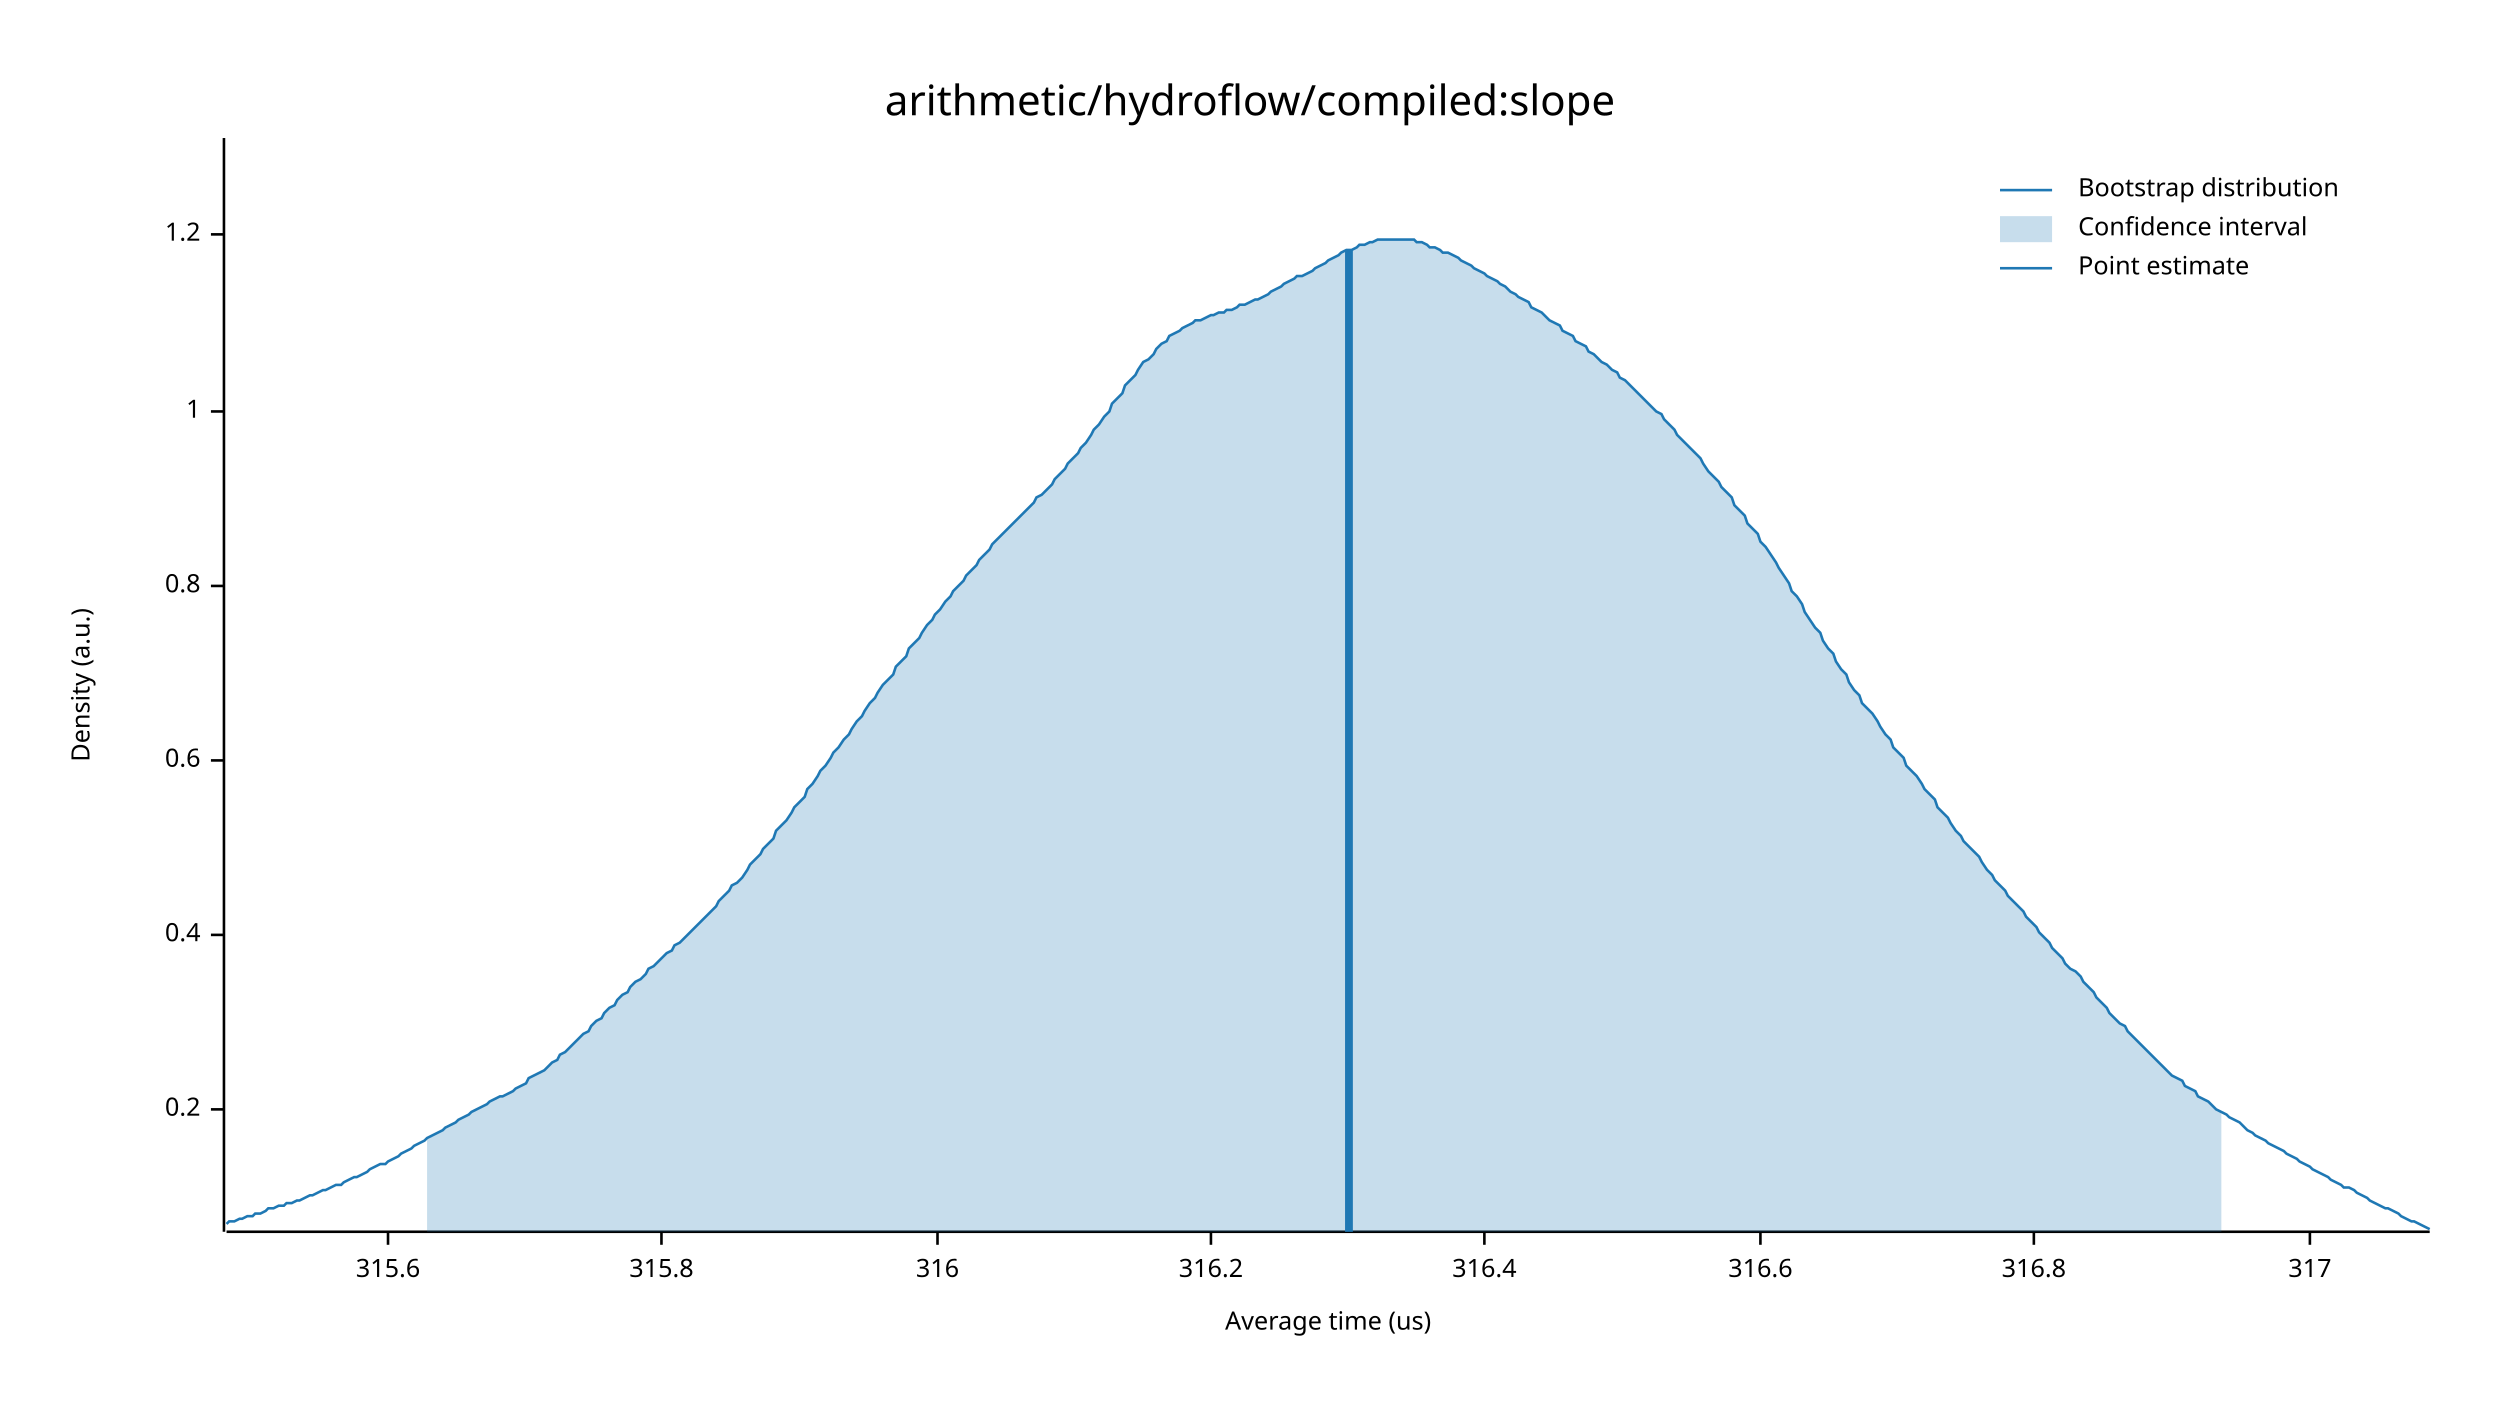
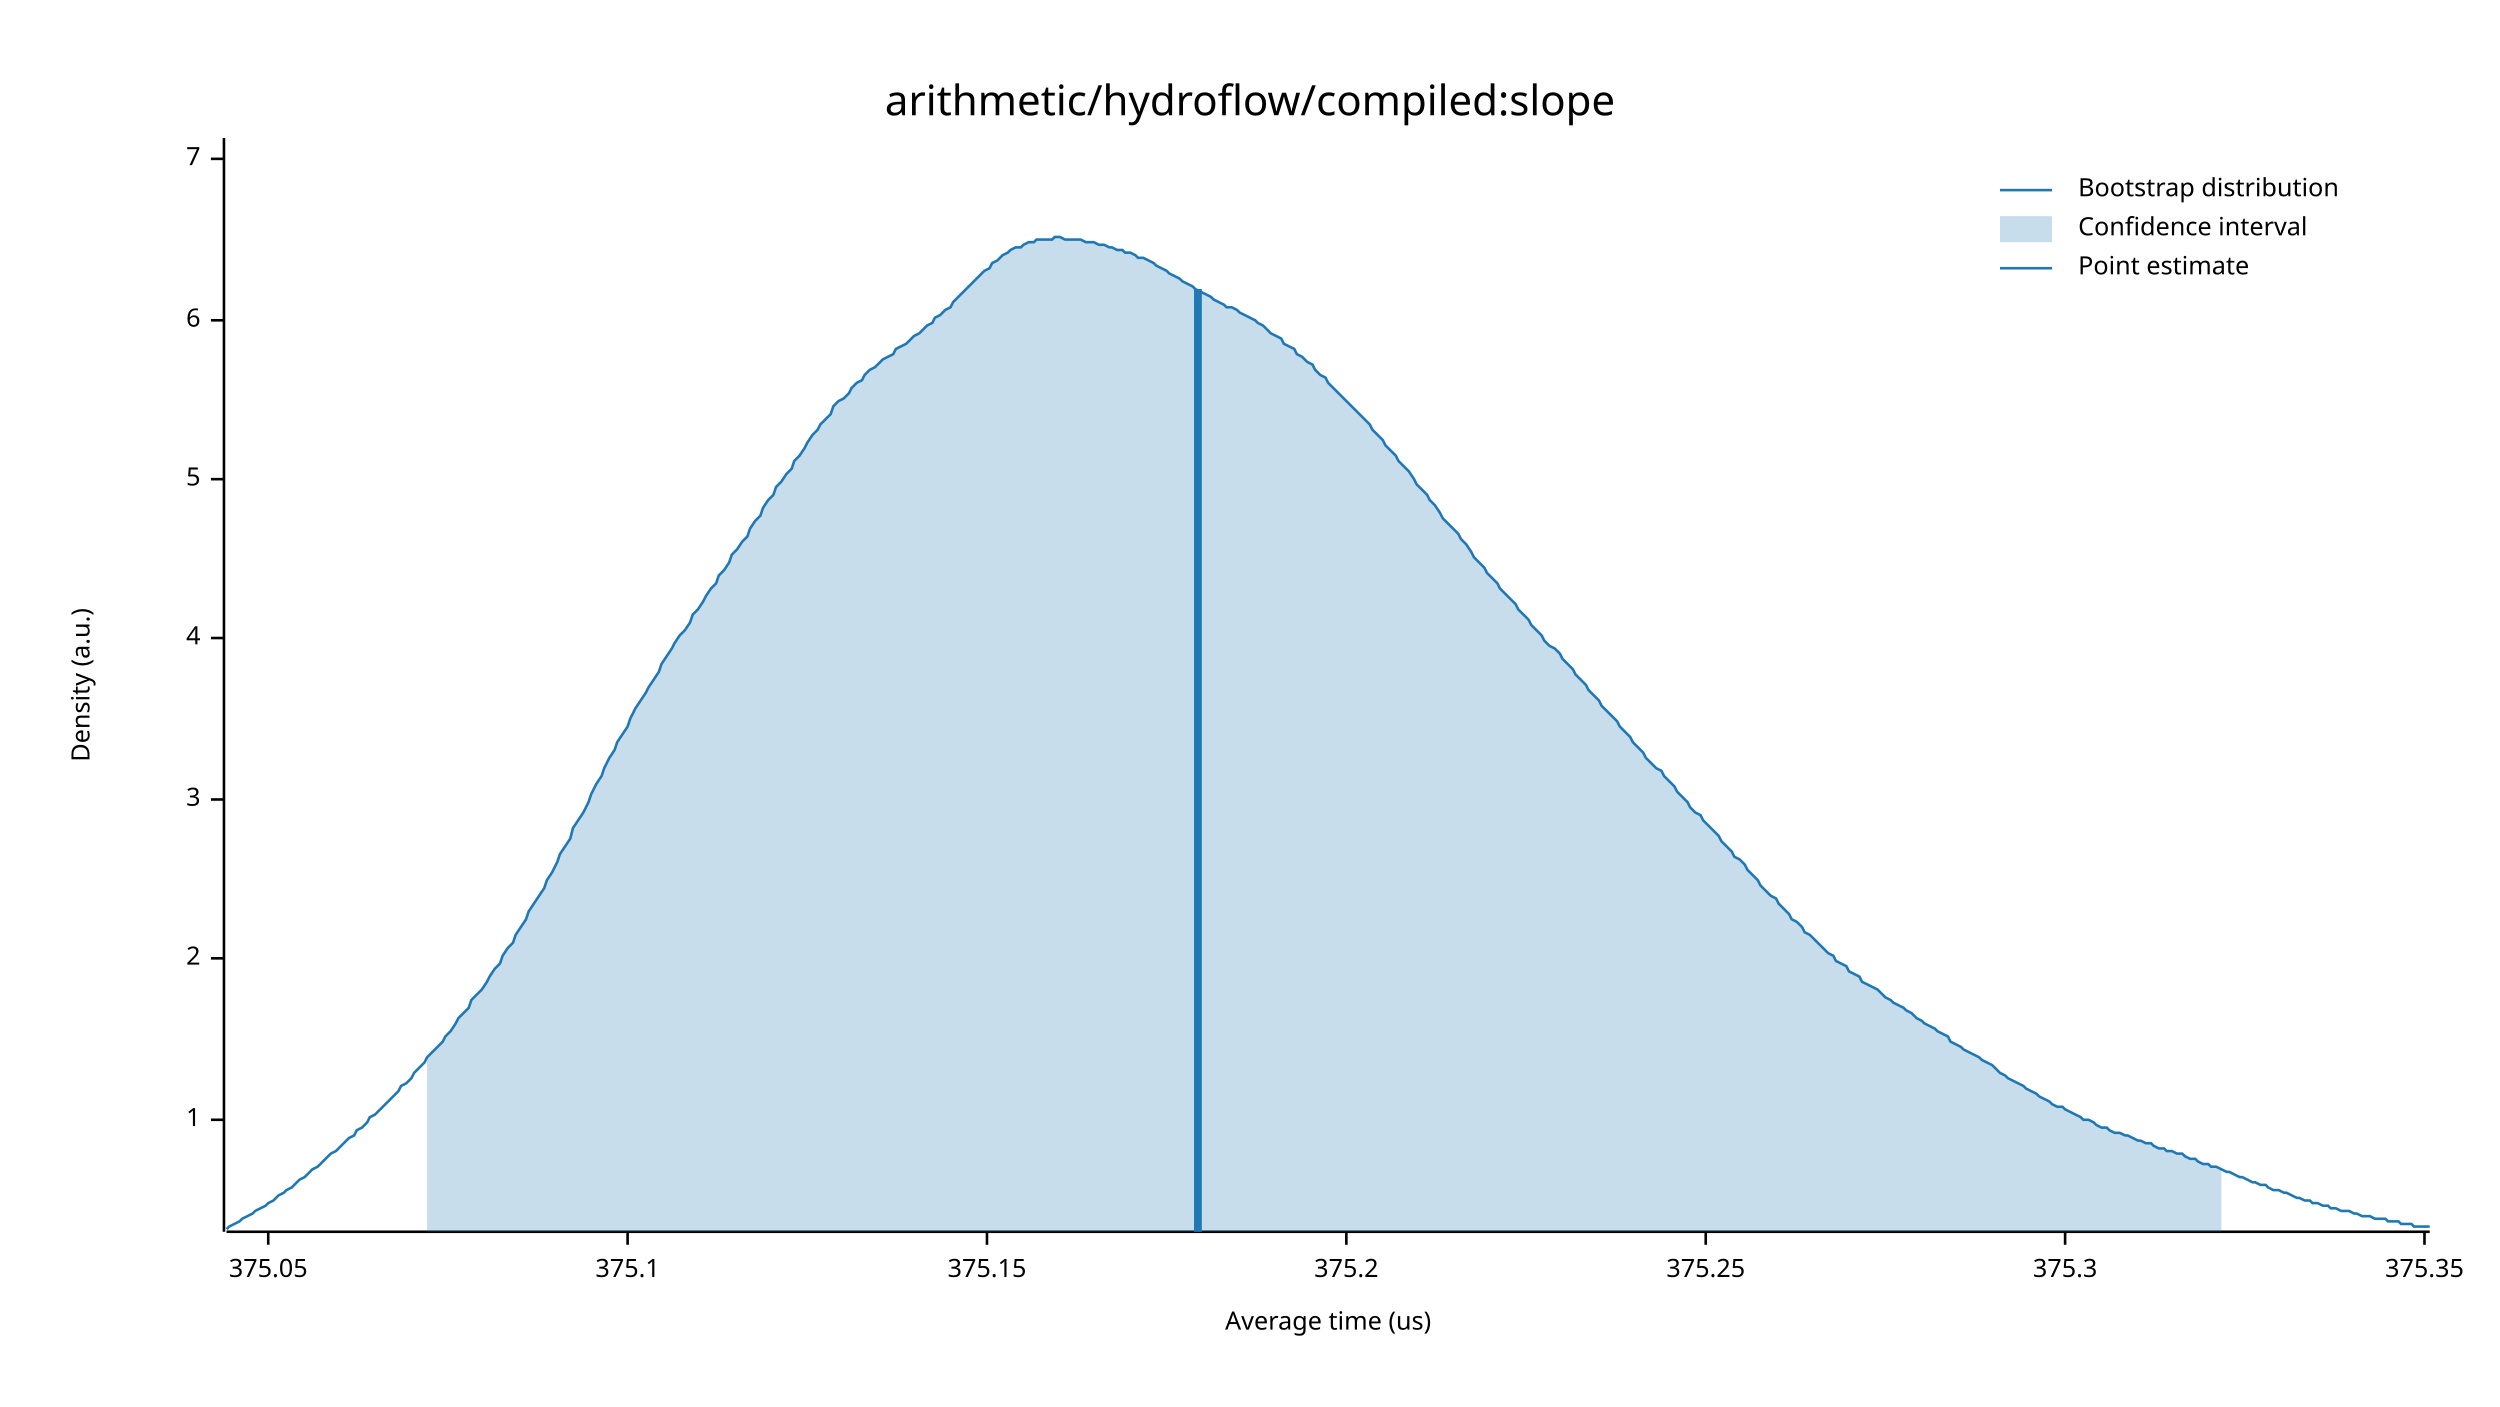
<svg xmlns="http://www.w3.org/2000/svg" width="960" height="540" viewBox="0 0 960 540">
  <text x="480" y="32" dy="0.76em" text-anchor="middle" font-family="sans-serif" font-size="16.129" opacity="1" fill="#000000">
arithmetic/hydroflow/compiled:slope
</text>
  <text x="27" y="263" dy="0.76em" text-anchor="middle" font-family="sans-serif" font-size="9.677" opacity="1" fill="#000000" transform="rotate(270, 27, 263)">
Density (a.u.)
</text>
  <text x="510" y="513" dy="-0.5ex" text-anchor="middle" font-family="sans-serif" font-size="9.677" opacity="1" fill="#000000">
Average time (us)
</text>
  <polyline fill="none" opacity="1" stroke="#000000" stroke-width="1" points="86,53 86,473 " />
-   <text x="77" y="426" dy="0.5ex" text-anchor="end" font-family="sans-serif" font-size="9.677" opacity="1" fill="#000000">
- 0.2
- </text>
-   <polyline fill="none" opacity="1" stroke="#000000" stroke-width="1" points="81,426 86,426 " />
-   <text x="77" y="359" dy="0.5ex" text-anchor="end" font-family="sans-serif" font-size="9.677" opacity="1" fill="#000000">
- 0.4
- </text>
-   <polyline fill="none" opacity="1" stroke="#000000" stroke-width="1" points="81,359 86,359 " />
-   <text x="77" y="292" dy="0.5ex" text-anchor="end" font-family="sans-serif" font-size="9.677" opacity="1" fill="#000000">
- 0.6
- </text>
-   <polyline fill="none" opacity="1" stroke="#000000" stroke-width="1" points="81,292 86,292 " />
-   <text x="77" y="225" dy="0.5ex" text-anchor="end" font-family="sans-serif" font-size="9.677" opacity="1" fill="#000000">
- 0.8
- </text>
-   <polyline fill="none" opacity="1" stroke="#000000" stroke-width="1" points="81,225 86,225 " />
-   <text x="77" y="158" dy="0.5ex" text-anchor="end" font-family="sans-serif" font-size="9.677" opacity="1" fill="#000000">
+   <text x="77" y="430" dy="0.5ex" text-anchor="end" font-family="sans-serif" font-size="9.677" opacity="1" fill="#000000">
1
</text>
-   <polyline fill="none" opacity="1" stroke="#000000" stroke-width="1" points="81,158 86,158 " />
-   <text x="77" y="90" dy="0.5ex" text-anchor="end" font-family="sans-serif" font-size="9.677" opacity="1" fill="#000000">
- 1.2
+   <polyline fill="none" opacity="1" stroke="#000000" stroke-width="1" points="81,430 86,430 " />
+   <text x="77" y="368" dy="0.5ex" text-anchor="end" font-family="sans-serif" font-size="9.677" opacity="1" fill="#000000">
+ 2
</text>
-   <polyline fill="none" opacity="1" stroke="#000000" stroke-width="1" points="81,90 86,90 " />
+   <polyline fill="none" opacity="1" stroke="#000000" stroke-width="1" points="81,368 86,368 " />
+   <text x="77" y="307" dy="0.5ex" text-anchor="end" font-family="sans-serif" font-size="9.677" opacity="1" fill="#000000">
+ 3
+ </text>
+   <polyline fill="none" opacity="1" stroke="#000000" stroke-width="1" points="81,307 86,307 " />
+   <text x="77" y="245" dy="0.5ex" text-anchor="end" font-family="sans-serif" font-size="9.677" opacity="1" fill="#000000">
+ 4
+ </text>
+   <polyline fill="none" opacity="1" stroke="#000000" stroke-width="1" points="81,245 86,245 " />
+   <text x="77" y="184" dy="0.5ex" text-anchor="end" font-family="sans-serif" font-size="9.677" opacity="1" fill="#000000">
+ 5
+ </text>
+   <polyline fill="none" opacity="1" stroke="#000000" stroke-width="1" points="81,184 86,184 " />
+   <text x="77" y="123" dy="0.5ex" text-anchor="end" font-family="sans-serif" font-size="9.677" opacity="1" fill="#000000">
+ 6
+ </text>
+   <polyline fill="none" opacity="1" stroke="#000000" stroke-width="1" points="81,123 86,123 " />
+   <text x="77" y="61" dy="0.5ex" text-anchor="end" font-family="sans-serif" font-size="9.677" opacity="1" fill="#000000">
+ 7
+ </text>
+   <polyline fill="none" opacity="1" stroke="#000000" stroke-width="1" points="81,61 86,61 " />
  <polyline fill="none" opacity="1" stroke="#000000" stroke-width="1" points="87,473 933,473 " />
-   <text x="149" y="483" dy="0.76em" text-anchor="middle" font-family="sans-serif" font-size="9.677" opacity="1" fill="#000000">
- 315.6
+   <text x="103" y="483" dy="0.76em" text-anchor="middle" font-family="sans-serif" font-size="9.677" opacity="1" fill="#000000">
+ 375.05
</text>
-   <polyline fill="none" opacity="1" stroke="#000000" stroke-width="1" points="149,473 149,478 " />
-   <text x="254" y="483" dy="0.76em" text-anchor="middle" font-family="sans-serif" font-size="9.677" opacity="1" fill="#000000">
- 315.8
+   <polyline fill="none" opacity="1" stroke="#000000" stroke-width="1" points="103,473 103,478 " />
+   <text x="241" y="483" dy="0.76em" text-anchor="middle" font-family="sans-serif" font-size="9.677" opacity="1" fill="#000000">
+ 375.1
</text>
-   <polyline fill="none" opacity="1" stroke="#000000" stroke-width="1" points="254,473 254,478 " />
-   <text x="360" y="483" dy="0.76em" text-anchor="middle" font-family="sans-serif" font-size="9.677" opacity="1" fill="#000000">
- 316
+   <polyline fill="none" opacity="1" stroke="#000000" stroke-width="1" points="241,473 241,478 " />
+   <text x="379" y="483" dy="0.76em" text-anchor="middle" font-family="sans-serif" font-size="9.677" opacity="1" fill="#000000">
+ 375.15
</text>
-   <polyline fill="none" opacity="1" stroke="#000000" stroke-width="1" points="360,473 360,478 " />
-   <text x="465" y="483" dy="0.76em" text-anchor="middle" font-family="sans-serif" font-size="9.677" opacity="1" fill="#000000">
- 316.2
+   <polyline fill="none" opacity="1" stroke="#000000" stroke-width="1" points="379,473 379,478 " />
+   <text x="517" y="483" dy="0.76em" text-anchor="middle" font-family="sans-serif" font-size="9.677" opacity="1" fill="#000000">
+ 375.2
</text>
-   <polyline fill="none" opacity="1" stroke="#000000" stroke-width="1" points="465,473 465,478 " />
-   <text x="570" y="483" dy="0.76em" text-anchor="middle" font-family="sans-serif" font-size="9.677" opacity="1" fill="#000000">
- 316.4
+   <polyline fill="none" opacity="1" stroke="#000000" stroke-width="1" points="517,473 517,478 " />
+   <text x="655" y="483" dy="0.76em" text-anchor="middle" font-family="sans-serif" font-size="9.677" opacity="1" fill="#000000">
+ 375.25
</text>
-   <polyline fill="none" opacity="1" stroke="#000000" stroke-width="1" points="570,473 570,478 " />
-   <text x="676" y="483" dy="0.76em" text-anchor="middle" font-family="sans-serif" font-size="9.677" opacity="1" fill="#000000">
- 316.6
+   <polyline fill="none" opacity="1" stroke="#000000" stroke-width="1" points="655,473 655,478 " />
+   <text x="793" y="483" dy="0.76em" text-anchor="middle" font-family="sans-serif" font-size="9.677" opacity="1" fill="#000000">
+ 375.3
</text>
-   <polyline fill="none" opacity="1" stroke="#000000" stroke-width="1" points="676,473 676,478 " />
-   <text x="781" y="483" dy="0.76em" text-anchor="middle" font-family="sans-serif" font-size="9.677" opacity="1" fill="#000000">
- 316.8
+   <polyline fill="none" opacity="1" stroke="#000000" stroke-width="1" points="793,473 793,478 " />
+   <text x="931" y="483" dy="0.76em" text-anchor="middle" font-family="sans-serif" font-size="9.677" opacity="1" fill="#000000">
+ 375.35
</text>
-   <polyline fill="none" opacity="1" stroke="#000000" stroke-width="1" points="781,473 781,478 " />
-   <text x="887" y="483" dy="0.76em" text-anchor="middle" font-family="sans-serif" font-size="9.677" opacity="1" fill="#000000">
- 317
- </text>
-   <polyline fill="none" opacity="1" stroke="#000000" stroke-width="1" points="887,473 887,478 " />
-   <polyline fill="none" opacity="1" stroke="#1F78B4" stroke-width="1" points="87,470 88,469 90,469 92,468 93,468 95,467 97,467 98,466 100,466 102,465 103,464 105,464 107,463 109,463 110,462 112,462 114,461 115,461 117,460 119,459 120,459 122,458 124,457 125,457 127,456 129,455 131,455 132,454 134,453 136,452 137,452 139,451 141,450 142,449 144,448 146,447 148,447 149,446 151,445 153,444 154,443 156,442 158,441 159,440 161,439 163,438 164,437 166,436 168,435 170,434 171,433 173,432 175,431 176,430 178,429 180,428 181,427 183,426 185,425 187,424 188,423 190,422 192,421 193,421 195,420 197,419 198,418 200,417 202,416 203,414 205,413 207,412 209,411 210,410 212,408 214,407 215,405 217,404 219,402 220,401 222,399 224,397 226,396 227,394 229,392 231,391 232,389 234,387 236,386 237,384 239,382 241,381 242,379 244,377 246,376 248,374 249,372 251,371 253,369 254,368 256,366 258,365 259,363 261,362 263,360 265,358 266,357 268,355 270,353 271,352 273,350 275,348 276,346 278,344 280,342 281,340 283,339 285,337 287,334 288,332 290,330 292,328 293,326 295,324 297,322 298,319 300,317 302,315 304,312 305,310 307,308 309,306 310,303 312,301 314,298 315,296 317,294 319,291 320,289 322,287 324,284 326,282 327,280 329,277 331,275 332,273 334,270 336,268 337,266 339,263 341,261 343,259 344,256 346,254 348,252 349,249 351,247 353,245 354,243 356,240 358,238 359,236 361,234 363,231 365,229 366,227 368,225 370,223 371,221 373,219 375,217 376,215 378,213 380,211 381,209 383,207 385,205 387,203 388,202 390,200 392,198 393,197 395,195 397,193 398,191 400,190 402,188 404,186 405,184 407,182 409,180 410,178 412,176 414,174 415,172 417,170 419,167 420,165 422,163 424,160 426,158 427,155 429,153 431,151 432,148 434,146 436,144 437,142 439,139 441,138 443,136 444,134 446,132 448,131 449,129 451,128 453,127 454,126 456,125 458,124 459,123 461,123 463,122 465,121 466,121 468,120 470,120 471,119 473,119 475,118 476,117 478,117 480,116 482,115 483,115 485,114 487,113 488,112 490,111 492,110 493,109 495,108 497,107 498,106 500,106 502,105 504,104 505,103 507,102 509,101 510,100 512,99 514,98 515,97 517,96 519,96 521,95 522,94 524,94 526,93 527,93 529,92 531,92 532,92 534,92 536,92 537,92 539,92 541,92 543,92 544,93 546,93 548,94 549,95 551,95 553,96 554,97 556,97 558,98 560,99 561,100 563,101 565,102 566,103 568,104 570,105 571,106 573,107 575,108 576,109 578,110 580,112 582,113 583,114 585,115 587,116 588,118 590,119 592,120 593,121 595,123 597,124 599,125 600,127 602,128 604,129 605,131 607,132 609,133 610,135 612,136 614,138 615,139 617,140 619,142 621,143 622,145 624,146 626,148 627,149 629,151 631,153 632,154 634,156 636,158 638,159 639,161 641,163 643,165 644,167 646,169 648,171 649,172 651,174 653,176 654,178 656,181 658,183 660,185 661,187 663,189 665,191 666,194 668,196 670,198 671,201 673,203 675,205 676,208 678,210 680,213 682,216 683,218 685,221 687,224 688,227 690,229 692,232 693,235 695,238 697,241 699,243 700,246 702,249 704,251 705,254 707,257 709,259 710,262 712,265 714,267 715,270 717,272 719,274 721,277 722,279 724,282 726,284 727,287 729,289 731,291 732,294 734,296 736,298 738,301 739,303 741,305 743,307 744,310 746,312 748,314 749,316 751,319 753,321 754,323 756,325 758,327 760,329 761,331 763,334 765,336 766,338 768,340 770,342 771,344 773,346 775,348 777,350 778,352 780,354 782,356 783,358 785,360 787,362 788,364 790,366 792,368 793,370 795,372 797,373 799,375 800,377 802,379 804,381 805,383 807,385 809,387 810,389 812,391 814,393 816,394 817,396 819,398 821,400 822,401 824,403 826,405 827,406 829,408 831,410 832,411 834,413 836,414 838,415 839,417 841,418 843,419 844,421 846,422 848,423 849,424 851,426 853,427 855,428 856,429 858,430 860,431 861,432 863,434 865,435 866,436 868,437 870,438 871,439 873,440 875,441 877,442 878,443 880,444 882,445 883,446 885,447 887,448 888,449 890,450 892,451 894,452 895,453 897,454 899,455 900,456 902,456 904,457 905,458 907,459 909,460 910,461 912,462 914,463 916,464 917,464 919,465 921,466 922,467 924,468 926,469 927,469 929,470 931,471 933,472 " />
-   <polygon opacity="0.25" fill="#1F78B4" points="164,437 166,436 168,435 170,434 171,433 173,432 175,431 176,430 178,429 180,428 181,427 183,426 185,425 187,424 188,423 190,422 192,421 193,421 195,420 197,419 198,418 200,417 202,416 203,414 205,413 207,412 209,411 210,410 212,408 214,407 215,405 217,404 219,402 220,401 222,399 224,397 226,396 227,394 229,392 231,391 232,389 234,387 236,386 237,384 239,382 241,381 242,379 244,377 246,376 248,374 249,372 251,371 253,369 254,368 256,366 258,365 259,363 261,362 263,360 265,358 266,357 268,355 270,353 271,352 273,350 275,348 276,346 278,344 280,342 281,340 283,339 285,337 287,334 288,332 290,330 292,328 293,326 295,324 297,322 298,319 300,317 302,315 304,312 305,310 307,308 309,306 310,303 312,301 314,298 315,296 317,294 319,291 320,289 322,287 324,284 326,282 327,280 329,277 331,275 332,273 334,270 336,268 337,266 339,263 341,261 343,259 344,256 346,254 348,252 349,249 351,247 353,245 354,243 356,240 358,238 359,236 361,234 363,231 365,229 366,227 368,225 370,223 371,221 373,219 375,217 376,215 378,213 380,211 381,209 383,207 385,205 387,203 388,202 390,200 392,198 393,197 395,195 397,193 398,191 400,190 402,188 404,186 405,184 407,182 409,180 410,178 412,176 414,174 415,172 417,170 419,167 420,165 422,163 424,160 426,158 427,155 429,153 431,151 432,148 434,146 436,144 437,142 439,139 441,138 443,136 444,134 446,132 448,131 449,129 451,128 453,127 454,126 456,125 458,124 459,123 461,123 463,122 465,121 466,121 468,120 470,120 471,119 473,119 475,118 476,117 478,117 480,116 482,115 483,115 485,114 487,113 488,112 490,111 492,110 493,109 495,108 497,107 498,106 500,106 502,105 504,104 505,103 507,102 509,101 510,100 512,99 514,98 515,97 517,96 519,96 521,95 522,94 524,94 526,93 527,93 529,92 531,92 532,92 534,92 536,92 537,92 539,92 541,92 543,92 544,93 546,93 548,94 549,95 551,95 553,96 554,97 556,97 558,98 560,99 561,100 563,101 565,102 566,103 568,104 570,105 571,106 573,107 575,108 576,109 578,110 580,112 582,113 583,114 585,115 587,116 588,118 590,119 592,120 593,121 595,123 597,124 599,125 600,127 602,128 604,129 605,131 607,132 609,133 610,135 612,136 614,138 615,139 617,140 619,142 621,143 622,145 624,146 626,148 627,149 629,151 631,153 632,154 634,156 636,158 638,159 639,161 641,163 643,165 644,167 646,169 648,171 649,172 651,174 653,176 654,178 656,181 658,183 660,185 661,187 663,189 665,191 666,194 668,196 670,198 671,201 673,203 675,205 676,208 678,210 680,213 682,216 683,218 685,221 687,224 688,227 690,229 692,232 693,235 695,238 697,241 699,243 700,246 702,249 704,251 705,254 707,257 709,259 710,262 712,265 714,267 715,270 717,272 719,274 721,277 722,279 724,282 726,284 727,287 729,289 731,291 732,294 734,296 736,298 738,301 739,303 741,305 743,307 744,310 746,312 748,314 749,316 751,319 753,321 754,323 756,325 758,327 760,329 761,331 763,334 765,336 766,338 768,340 770,342 771,344 773,346 775,348 777,350 778,352 780,354 782,356 783,358 785,360 787,362 788,364 790,366 792,368 793,370 795,372 797,373 799,375 800,377 802,379 804,381 805,383 807,385 809,387 810,389 812,391 814,393 816,394 817,396 819,398 821,400 822,401 824,403 826,405 827,406 829,408 831,410 832,411 834,413 836,414 838,415 839,417 841,418 843,419 844,421 846,422 848,423 849,424 851,426 853,427 853,473 164,473 " />
-   <polyline fill="none" opacity="1" stroke="#1F78B4" stroke-width="3" points="518,473 518,96 " />
+   <polyline fill="none" opacity="1" stroke="#000000" stroke-width="1" points="931,473 931,478 " />
+   <polyline fill="none" opacity="1" stroke="#1F78B4" stroke-width="1" points="87,472 88,471 90,470 92,469 93,468 95,467 97,466 98,465 100,464 102,463 103,462 105,461 107,459 109,458 110,457 112,456 114,454 115,453 117,452 119,450 120,449 122,448 124,446 125,445 127,443 129,442 131,440 132,439 134,437 136,436 137,434 139,433 141,431 142,429 144,428 146,426 148,424 149,423 151,421 153,419 154,417 156,416 158,414 159,412 161,410 163,408 164,406 166,404 168,402 170,400 171,398 173,396 175,393 176,391 178,389 180,387 181,384 183,382 185,380 187,377 188,375 190,372 192,370 193,367 195,364 197,362 198,359 200,356 202,353 203,350 205,347 207,344 209,341 210,338 212,335 214,331 215,328 217,325 219,322 220,318 222,315 224,312 226,308 227,305 229,301 231,298 232,295 234,291 236,288 237,285 239,282 241,279 242,276 244,272 246,269 248,266 249,264 251,261 253,258 254,255 256,252 258,249 259,247 261,244 263,242 265,239 266,236 268,234 270,231 271,229 273,226 275,224 276,221 278,219 280,216 281,213 283,211 285,208 287,206 288,203 290,200 292,198 293,195 295,192 297,190 298,187 300,185 302,182 304,180 305,177 307,175 309,172 310,170 312,167 314,165 315,163 317,161 319,159 320,156 322,154 324,153 326,151 327,149 329,147 331,146 332,144 334,142 336,141 337,140 339,138 341,137 343,136 344,134 346,133 348,132 349,131 351,129 353,128 354,127 356,125 358,124 359,122 361,121 363,119 365,118 366,116 368,114 370,112 371,111 373,109 375,107 376,106 378,104 380,103 381,101 383,100 385,98 387,97 388,96 390,95 392,95 393,94 395,93 397,93 398,92 400,92 402,92 404,92 405,91 407,91 409,92 410,92 412,92 414,92 415,92 417,93 419,93 420,93 422,94 424,94 426,95 427,95 429,96 431,96 432,97 434,97 436,98 437,99 439,99 441,100 443,101 444,102 446,103 448,104 449,105 451,106 453,107 454,108 456,109 458,110 459,111 461,112 463,113 465,114 466,115 468,116 470,117 471,118 473,118 475,119 476,120 478,121 480,122 482,123 483,124 485,125 487,127 488,128 490,129 492,130 493,132 495,133 497,134 498,136 500,137 502,139 504,140 505,142 507,144 509,145 510,147 512,149 514,151 515,152 517,154 519,156 521,158 522,159 524,161 526,163 527,165 529,167 531,169 532,171 534,173 536,175 537,177 539,179 541,181 543,184 544,186 546,188 548,190 549,192 551,194 553,197 554,199 556,201 558,203 560,205 561,207 563,209 565,212 566,214 568,216 570,218 571,220 573,222 575,224 576,226 578,228 580,230 582,232 583,234 585,236 587,238 588,240 590,242 592,244 593,246 595,248 597,249 599,251 600,253 602,255 604,257 605,259 607,261 609,263 610,265 612,267 614,269 615,271 617,273 619,275 621,277 622,279 624,281 626,283 627,285 629,287 631,289 632,291 634,293 636,295 638,296 639,298 641,300 643,302 644,304 646,306 648,308 649,310 651,312 653,313 654,315 656,317 658,319 660,321 661,323 663,325 665,327 666,329 668,330 670,332 671,334 673,336 675,338 676,340 678,342 680,344 682,345 683,347 685,349 687,351 688,353 690,354 692,356 693,358 695,359 697,361 699,363 700,364 702,366 704,367 705,369 707,370 709,371 710,373 712,374 714,375 715,377 717,378 719,379 721,380 722,381 724,383 726,384 727,385 729,386 731,387 732,388 734,389 736,391 738,392 739,393 741,394 743,395 744,396 746,397 748,398 749,400 751,401 753,402 754,403 756,404 758,405 760,406 761,407 763,408 765,409 766,410 768,412 770,413 771,414 773,415 775,416 777,417 778,418 780,419 782,420 783,421 785,422 787,423 788,424 790,425 792,425 793,426 795,427 797,428 799,429 800,430 802,430 804,431 805,432 807,433 809,433 810,434 812,435 814,435 816,436 817,436 819,437 821,438 822,438 824,439 826,439 827,440 829,441 831,441 832,442 834,442 836,443 838,443 839,444 841,445 843,445 844,446 846,447 848,447 849,448 851,448 853,449 855,450 856,450 858,451 860,452 861,452 863,453 865,454 866,454 868,455 870,455 871,456 873,457 875,457 877,458 878,458 880,459 882,460 883,460 885,461 887,461 888,462 890,462 892,463 894,463 895,464 897,464 899,465 900,465 902,465 904,466 905,466 907,467 909,467 910,467 912,468 914,468 916,468 917,469 919,469 921,469 922,470 924,470 926,470 927,471 929,471 931,471 933,471 " />
+   <polygon opacity="0.25" fill="#1F78B4" points="164,406 166,404 168,402 170,400 171,398 173,396 175,393 176,391 178,389 180,387 181,384 183,382 185,380 187,377 188,375 190,372 192,370 193,367 195,364 197,362 198,359 200,356 202,353 203,350 205,347 207,344 209,341 210,338 212,335 214,331 215,328 217,325 219,322 220,318 222,315 224,312 226,308 227,305 229,301 231,298 232,295 234,291 236,288 237,285 239,282 241,279 242,276 244,272 246,269 248,266 249,264 251,261 253,258 254,255 256,252 258,249 259,247 261,244 263,242 265,239 266,236 268,234 270,231 271,229 273,226 275,224 276,221 278,219 280,216 281,213 283,211 285,208 287,206 288,203 290,200 292,198 293,195 295,192 297,190 298,187 300,185 302,182 304,180 305,177 307,175 309,172 310,170 312,167 314,165 315,163 317,161 319,159 320,156 322,154 324,153 326,151 327,149 329,147 331,146 332,144 334,142 336,141 337,140 339,138 341,137 343,136 344,134 346,133 348,132 349,131 351,129 353,128 354,127 356,125 358,124 359,122 361,121 363,119 365,118 366,116 368,114 370,112 371,111 373,109 375,107 376,106 378,104 380,103 381,101 383,100 385,98 387,97 388,96 390,95 392,95 393,94 395,93 397,93 398,92 400,92 402,92 404,92 405,91 407,91 409,92 410,92 412,92 414,92 415,92 417,93 419,93 420,93 422,94 424,94 426,95 427,95 429,96 431,96 432,97 434,97 436,98 437,99 439,99 441,100 443,101 444,102 446,103 448,104 449,105 451,106 453,107 454,108 456,109 458,110 459,111 461,112 463,113 465,114 466,115 468,116 470,117 471,118 473,118 475,119 476,120 478,121 480,122 482,123 483,124 485,125 487,127 488,128 490,129 492,130 493,132 495,133 497,134 498,136 500,137 502,139 504,140 505,142 507,144 509,145 510,147 512,149 514,151 515,152 517,154 519,156 521,158 522,159 524,161 526,163 527,165 529,167 531,169 532,171 534,173 536,175 537,177 539,179 541,181 543,184 544,186 546,188 548,190 549,192 551,194 553,197 554,199 556,201 558,203 560,205 561,207 563,209 565,212 566,214 568,216 570,218 571,220 573,222 575,224 576,226 578,228 580,230 582,232 583,234 585,236 587,238 588,240 590,242 592,244 593,246 595,248 597,249 599,251 600,253 602,255 604,257 605,259 607,261 609,263 610,265 612,267 614,269 615,271 617,273 619,275 621,277 622,279 624,281 626,283 627,285 629,287 631,289 632,291 634,293 636,295 638,296 639,298 641,300 643,302 644,304 646,306 648,308 649,310 651,312 653,313 654,315 656,317 658,319 660,321 661,323 663,325 665,327 666,329 668,330 670,332 671,334 673,336 675,338 676,340 678,342 680,344 682,345 683,347 685,349 687,351 688,353 690,354 692,356 693,358 695,359 697,361 699,363 700,364 702,366 704,367 705,369 707,370 709,371 710,373 712,374 714,375 715,377 717,378 719,379 721,380 722,381 724,383 726,384 727,385 729,386 731,387 732,388 734,389 736,391 738,392 739,393 741,394 743,395 744,396 746,397 748,398 749,400 751,401 753,402 754,403 756,404 758,405 760,406 761,407 763,408 765,409 766,410 768,412 770,413 771,414 773,415 775,416 777,417 778,418 780,419 782,420 783,421 785,422 787,423 788,424 790,425 792,425 793,426 795,427 797,428 799,429 800,430 802,430 804,431 805,432 807,433 809,433 810,434 812,435 814,435 816,436 817,436 819,437 821,438 822,438 824,439 826,439 827,440 829,441 831,441 832,442 834,442 836,443 838,443 839,444 841,445 843,445 844,446 846,447 848,447 849,448 851,448 853,449 853,473 164,473 " />
+   <polyline fill="none" opacity="1" stroke="#1F78B4" stroke-width="3" points="460,473 460,111 " />
  <text x="798" y="68" dy="0.76em" text-anchor="start" font-family="sans-serif" font-size="9.677" opacity="1" fill="#000000">
Bootstrap distribution
</text>
  <text x="798" y="83" dy="0.76em" text-anchor="start" font-family="sans-serif" font-size="9.677" opacity="1" fill="#000000">
Confidence interval
</text>
  <text x="798" y="98" dy="0.76em" text-anchor="start" font-family="sans-serif" font-size="9.677" opacity="1" fill="#000000">
Point estimate
</text>
  <polyline fill="none" opacity="1" stroke="#1F78B4" stroke-width="1" points="768,73 788,73 " />
  <rect x="768" y="83" width="20" height="10" opacity="0.25" fill="#1F78B4" stroke="none" />
  <polyline fill="none" opacity="1" stroke="#1F78B4" stroke-width="1" points="768,103 788,103 " />
</svg>
